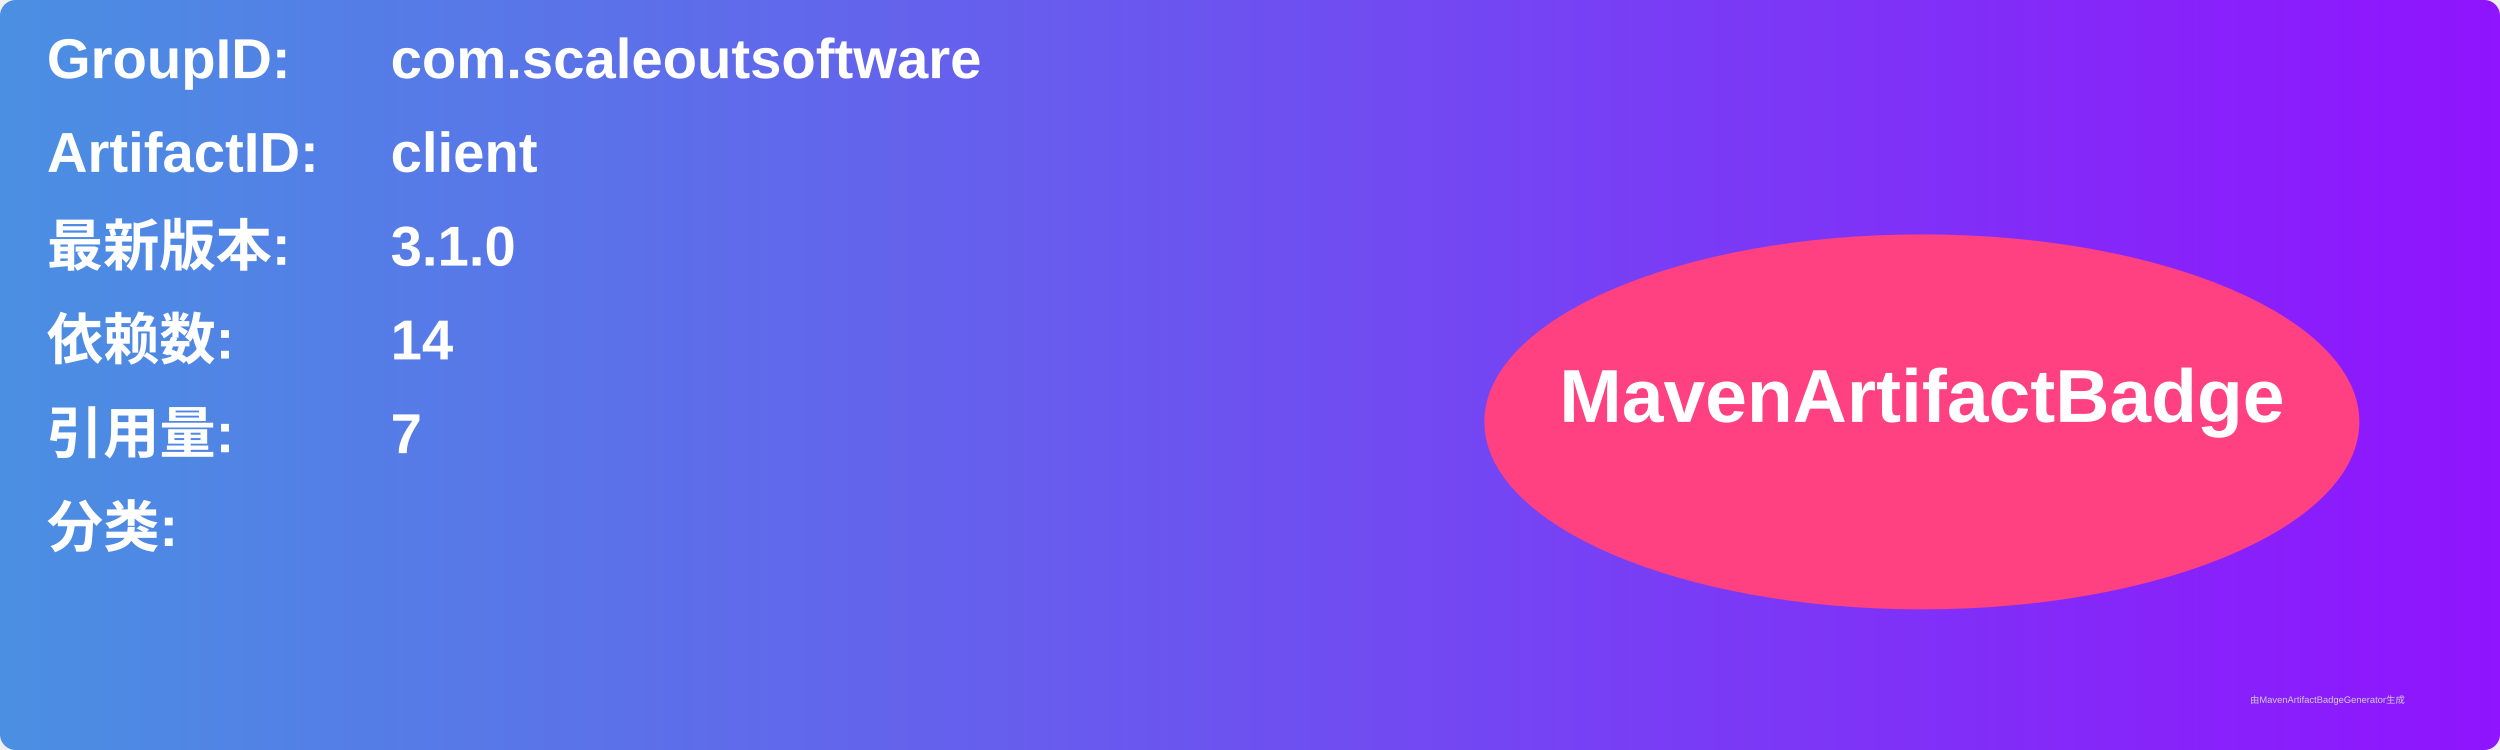
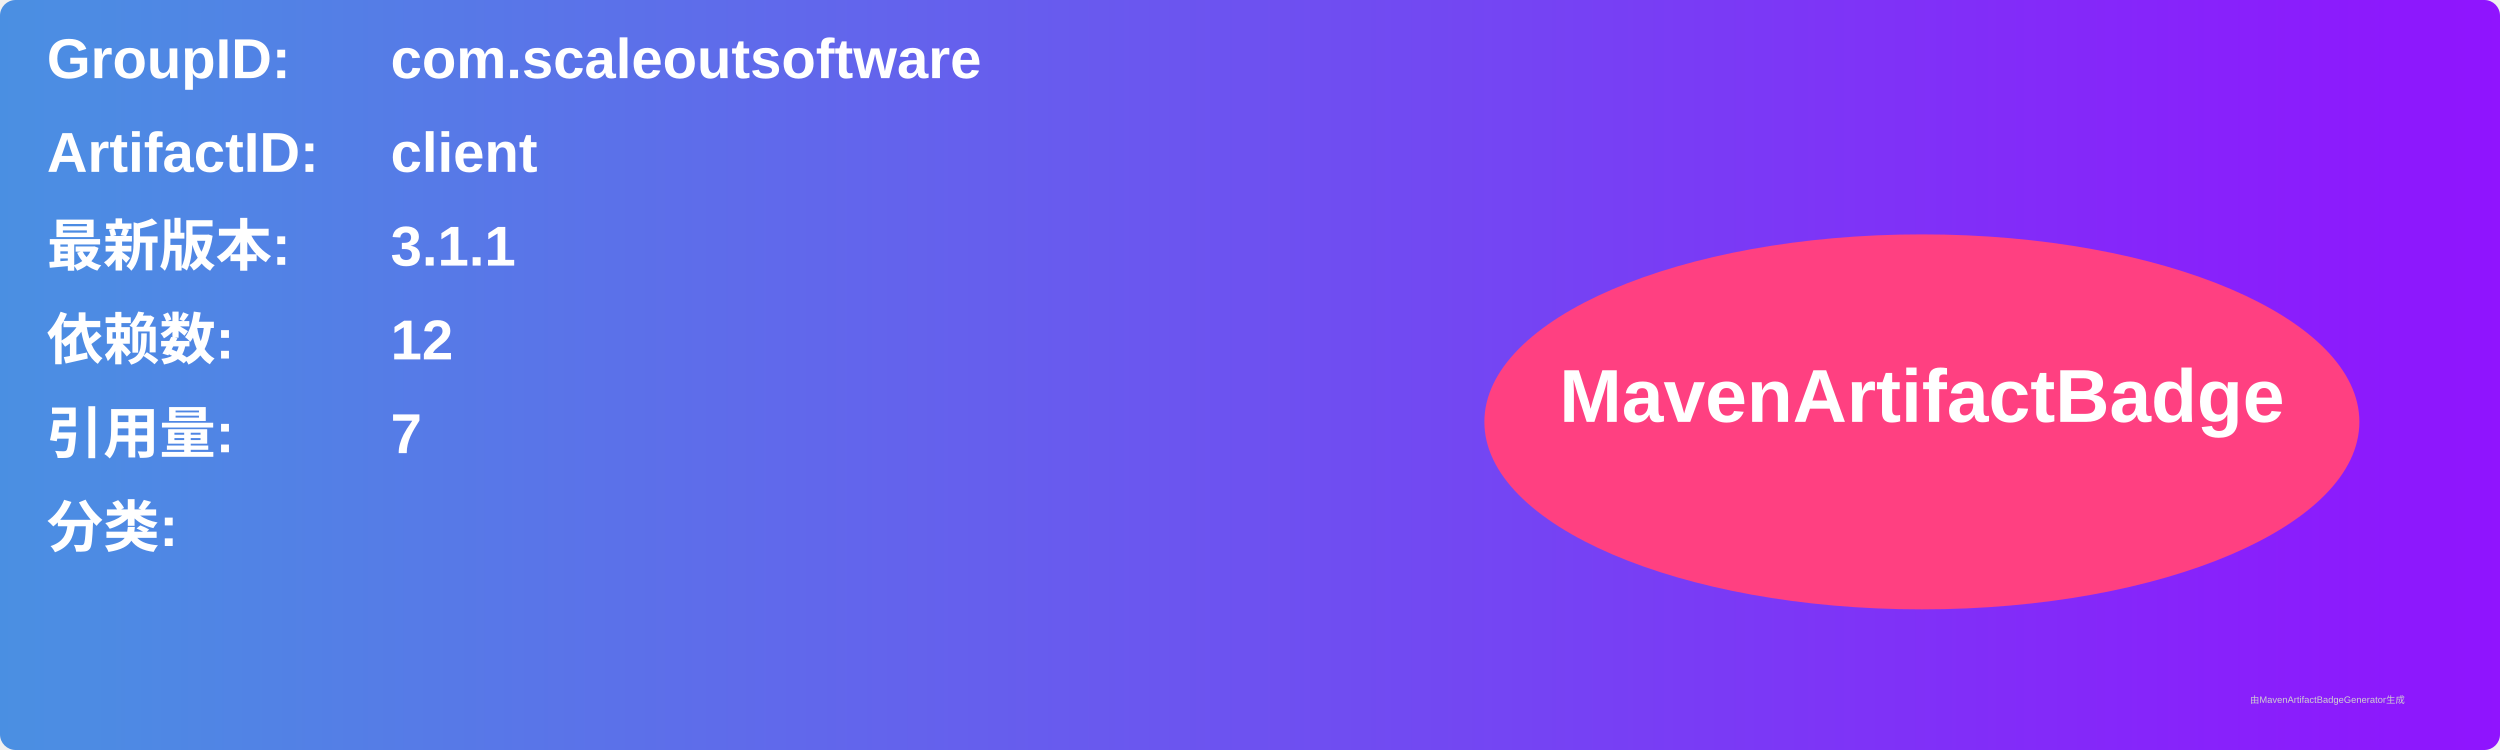
<svg xmlns="http://www.w3.org/2000/svg" width="800" height="240" viewBox="0 0 800 240">
  <linearGradient id="grad" x1="0%" y1="0%" x2="100%" y2="0%">
    <stop offset="0%" stop-color="#4a90e2" />
    <stop offset="100%" stop-color="#9013fe" />
  </linearGradient>
  <rect width="100%" height="100%" rx="5" ry="5" fill="url(#grad)" />
  <g transform="translate(15, 15)">
    <text x="0" y="10" font-family="Arial" font-size="18" fill="white" font-weight="bold" width="260">GroupID:</text>
    <text x="110" y="10" font-family="Arial" font-size="18" fill="white" font-weight="bold" width="460">com.scaleoutsoftware</text>
    <text x="0" y="40" font-family="Arial" font-size="18" fill="white" font-weight="bold" width="260">ArtifactID:</text>
    <text x="110" y="40" font-family="Arial" font-size="18" fill="white" font-weight="bold" width="460">client</text>
    <text x="0" y="70" font-family="Arial" font-size="18" fill="white" font-weight="bold">最新版本:</text>
    <text x="110" y="70" font-family="Arial" font-size="18" fill="white" font-weight="bold">
-       <tspan font-weight="bold">3.1.0</tspan>
+       <tspan font-weight="bold">3.1.1</tspan>
    </text>
    <text x="0" y="100" font-family="Arial" font-size="18" fill="white" font-weight="bold">依赖数: </text>
    <text x="110" y="100" font-family="Arial" font-size="18" fill="white">
-       <tspan font-weight="bold">14</tspan>
+       <tspan font-weight="bold">12</tspan>
    </text>
    <text x="0" y="130" font-family="Arial" font-size="18" fill="white" font-weight="bold">引用量: </text>
    <text x="110" y="130" font-family="Arial" font-size="18" fill="white">
      <tspan font-weight="bold">7</tspan>
    </text>
    <text x="0" y="160" font-family="Arial" font-size="18" fill="white" font-weight="bold">分类:</text>
    <text x="10" y="190" font-family="Arial" font-size="10" fill="white">
      <tspan font-weight="bold" />
    </text>
    <ellipse cx="600" cy="120" rx="140" ry="60" fill="#ff4081" />
    <text x="600" y="120" text-anchor="middle" font-family="Arial" font-size="24" fill="white" font-weight="bold">MavenArtifactBadge</text>
  </g>
  <text x="720" y="225" font-family="Arial" font-size="3" fill="#d0d0d0">由MavenArtifactBadgeGenerator生成</text>
</svg>
